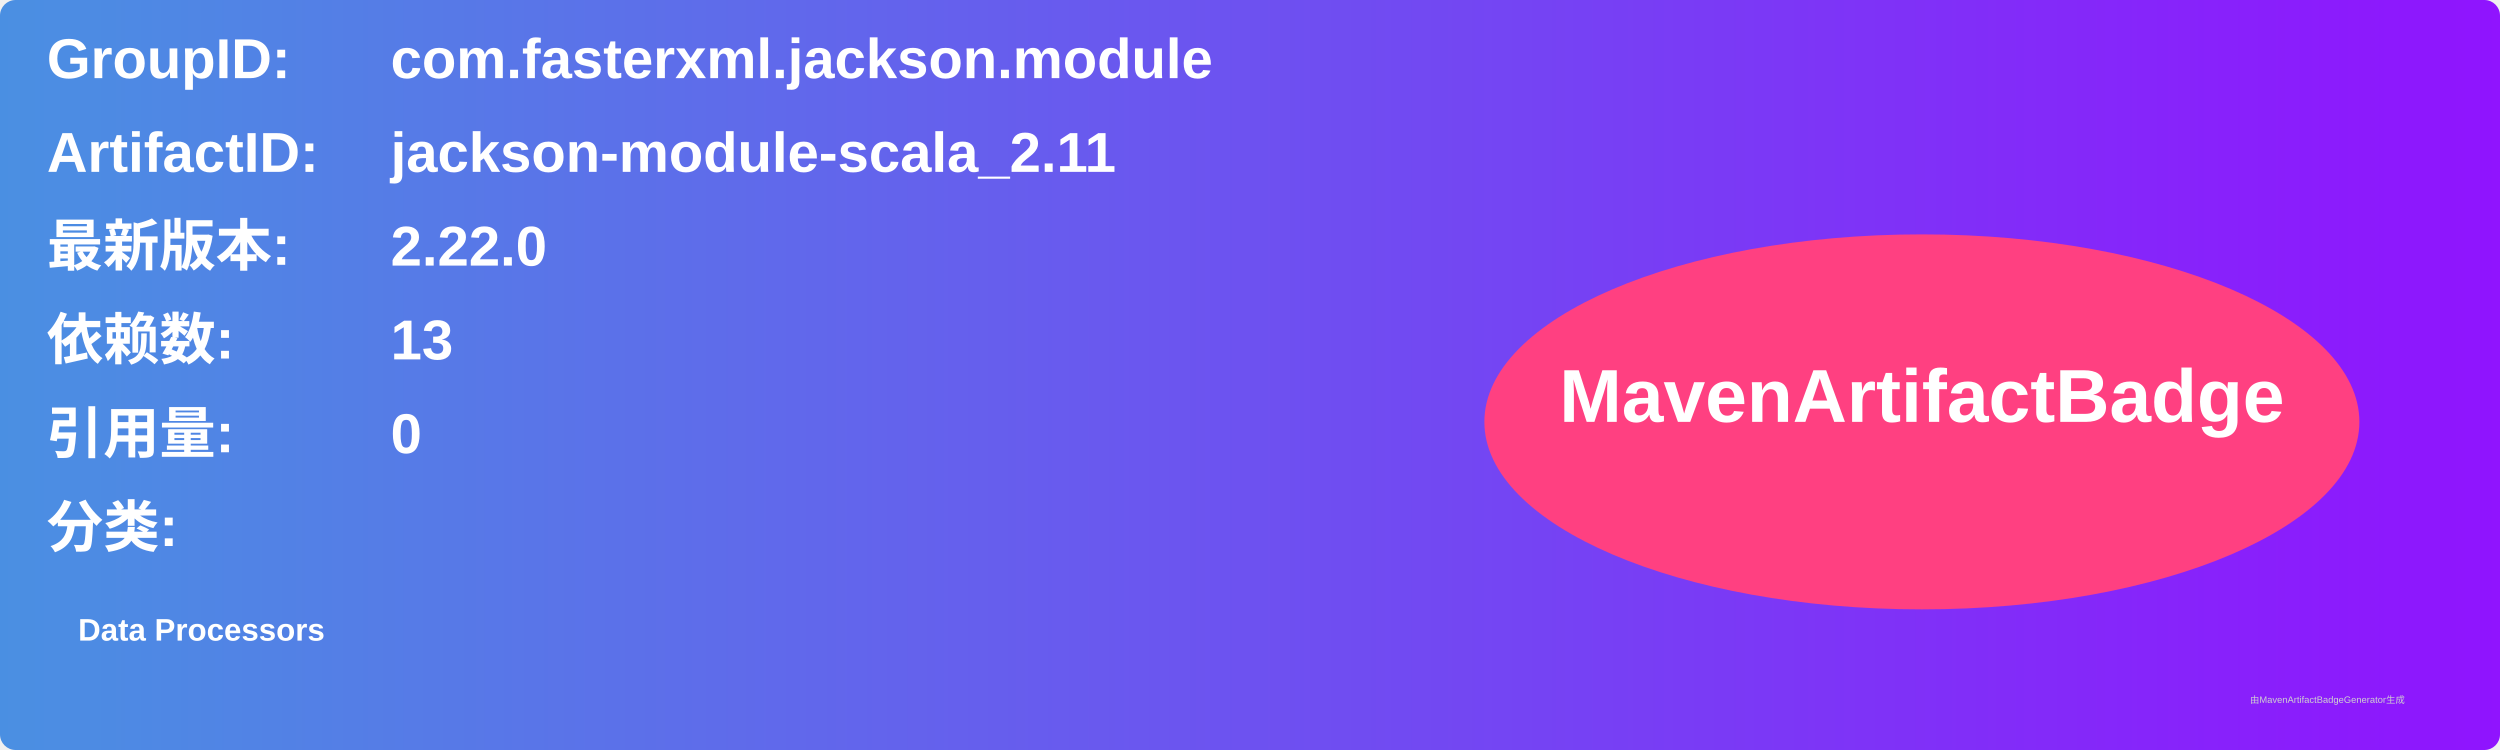
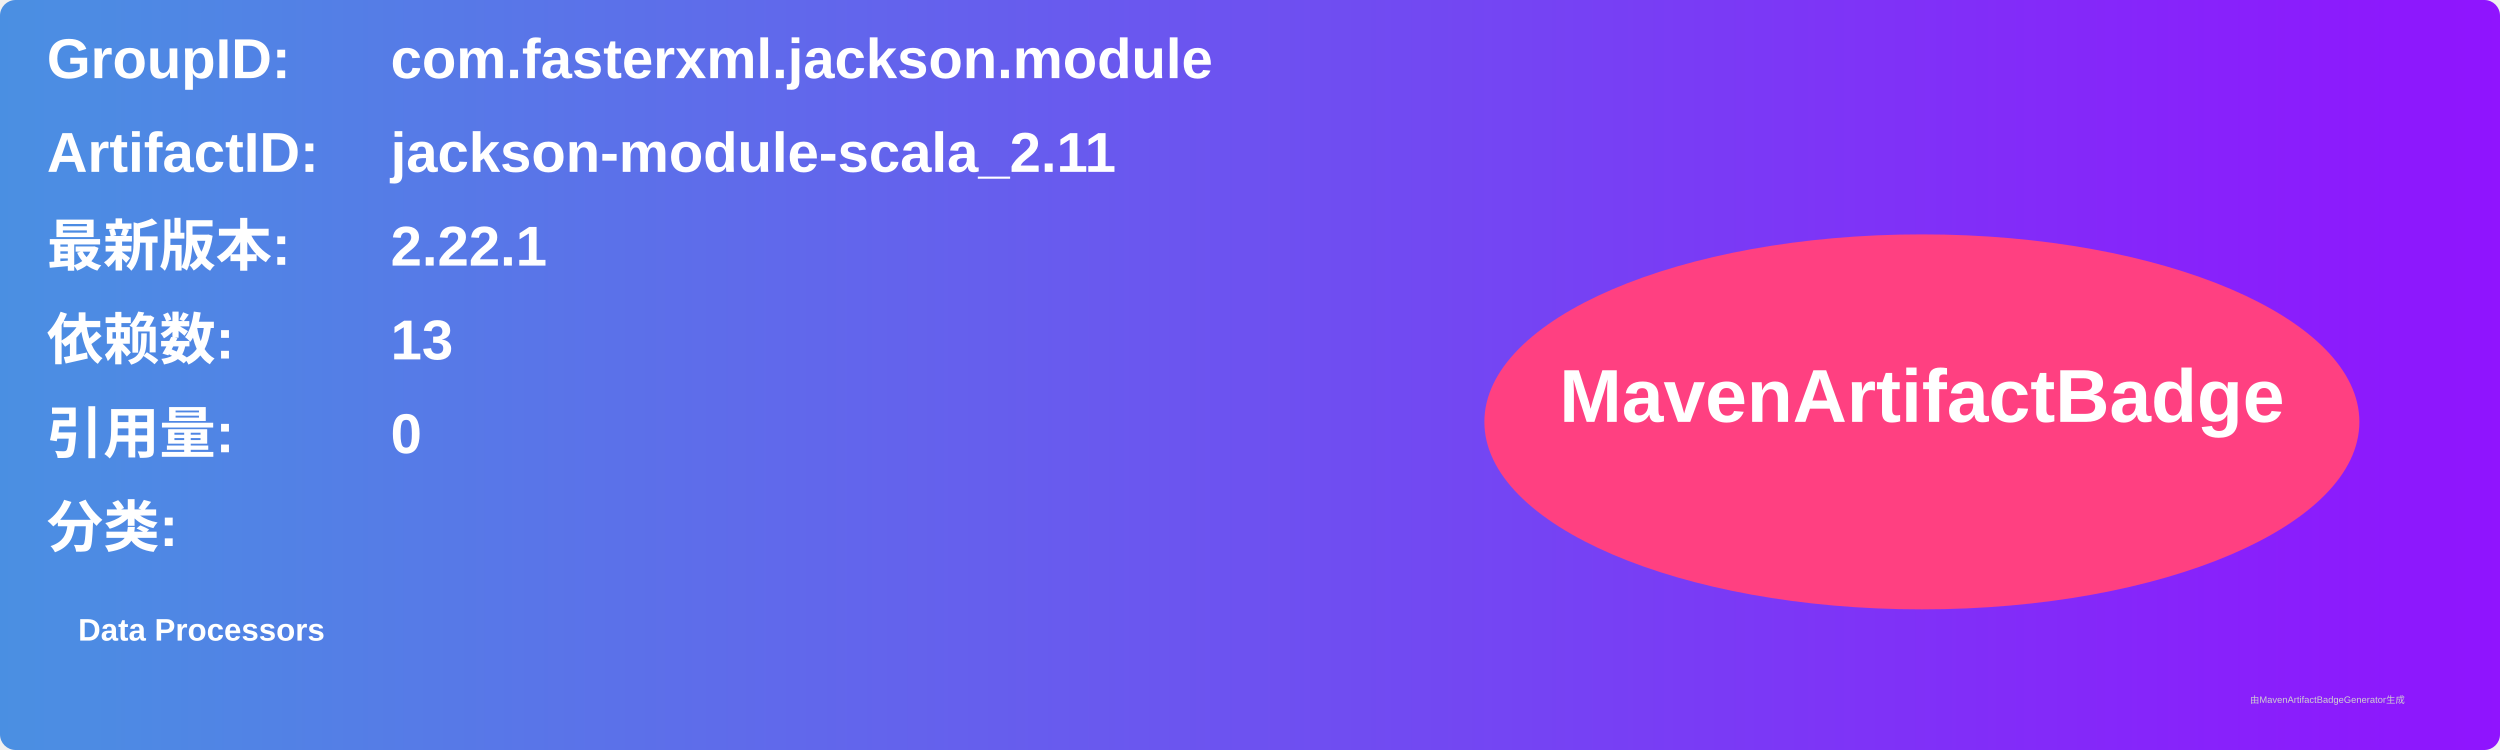
<svg xmlns="http://www.w3.org/2000/svg" width="800" height="240" viewBox="0 0 800 240">
  <linearGradient id="grad" x1="0%" y1="0%" x2="100%" y2="0%">
    <stop offset="0%" stop-color="#4a90e2" />
    <stop offset="100%" stop-color="#9013fe" />
  </linearGradient>
  <rect width="100%" height="100%" rx="5" ry="5" fill="url(#grad)" />
  <g transform="translate(15, 15)">
    <text x="0" y="10" font-family="Arial" font-size="18" fill="white" font-weight="bold" width="260">GroupID:</text>
    <text x="110" y="10" font-family="Arial" font-size="18" fill="white" font-weight="bold" width="460">com.fasterxml.jackson.module</text>
    <text x="0" y="40" font-family="Arial" font-size="18" fill="white" font-weight="bold" width="260">ArtifactID:</text>
    <text x="110" y="40" font-family="Arial" font-size="18" fill="white" font-weight="bold" width="460">jackson-module-scala_2.11</text>
    <text x="0" y="70" font-family="Arial" font-size="18" fill="white" font-weight="bold">最新版本:</text>
    <text x="110" y="70" font-family="Arial" font-size="18" fill="white" font-weight="bold">
-       <tspan font-weight="bold">2.22.0</tspan>
+       <tspan font-weight="bold">2.22.1</tspan>
    </text>
    <text x="0" y="100" font-family="Arial" font-size="18" fill="white" font-weight="bold">依赖数: </text>
    <text x="110" y="100" font-family="Arial" font-size="18" fill="white">
      <tspan font-weight="bold">13</tspan>
    </text>
    <text x="0" y="130" font-family="Arial" font-size="18" fill="white" font-weight="bold">引用量: </text>
    <text x="110" y="130" font-family="Arial" font-size="18" fill="white">
      <tspan font-weight="bold">0</tspan>
    </text>
    <text x="0" y="160" font-family="Arial" font-size="18" fill="white" font-weight="bold">分类:</text>
    <text x="10" y="190" font-family="Arial" font-size="10" fill="white">
      <tspan font-weight="bold">Data Processors</tspan>
    </text>
    <ellipse cx="600" cy="120" rx="140" ry="60" fill="#ff4081" />
    <text x="600" y="120" text-anchor="middle" font-family="Arial" font-size="24" fill="white" font-weight="bold">MavenArtifactBadge</text>
  </g>
  <text x="720" y="225" font-family="Arial" font-size="3" fill="#d0d0d0">由MavenArtifactBadgeGenerator生成</text>
</svg>
